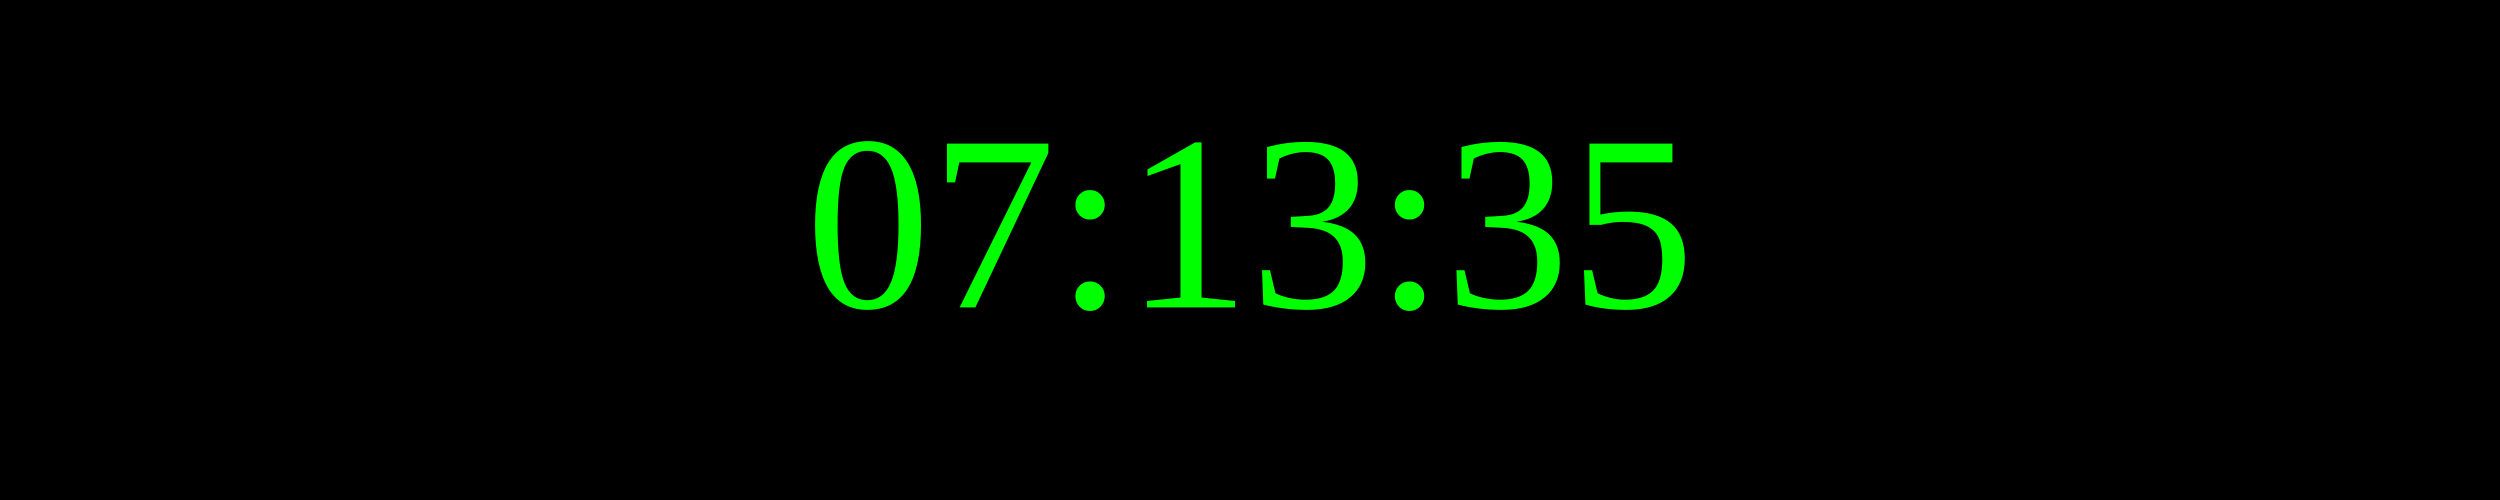
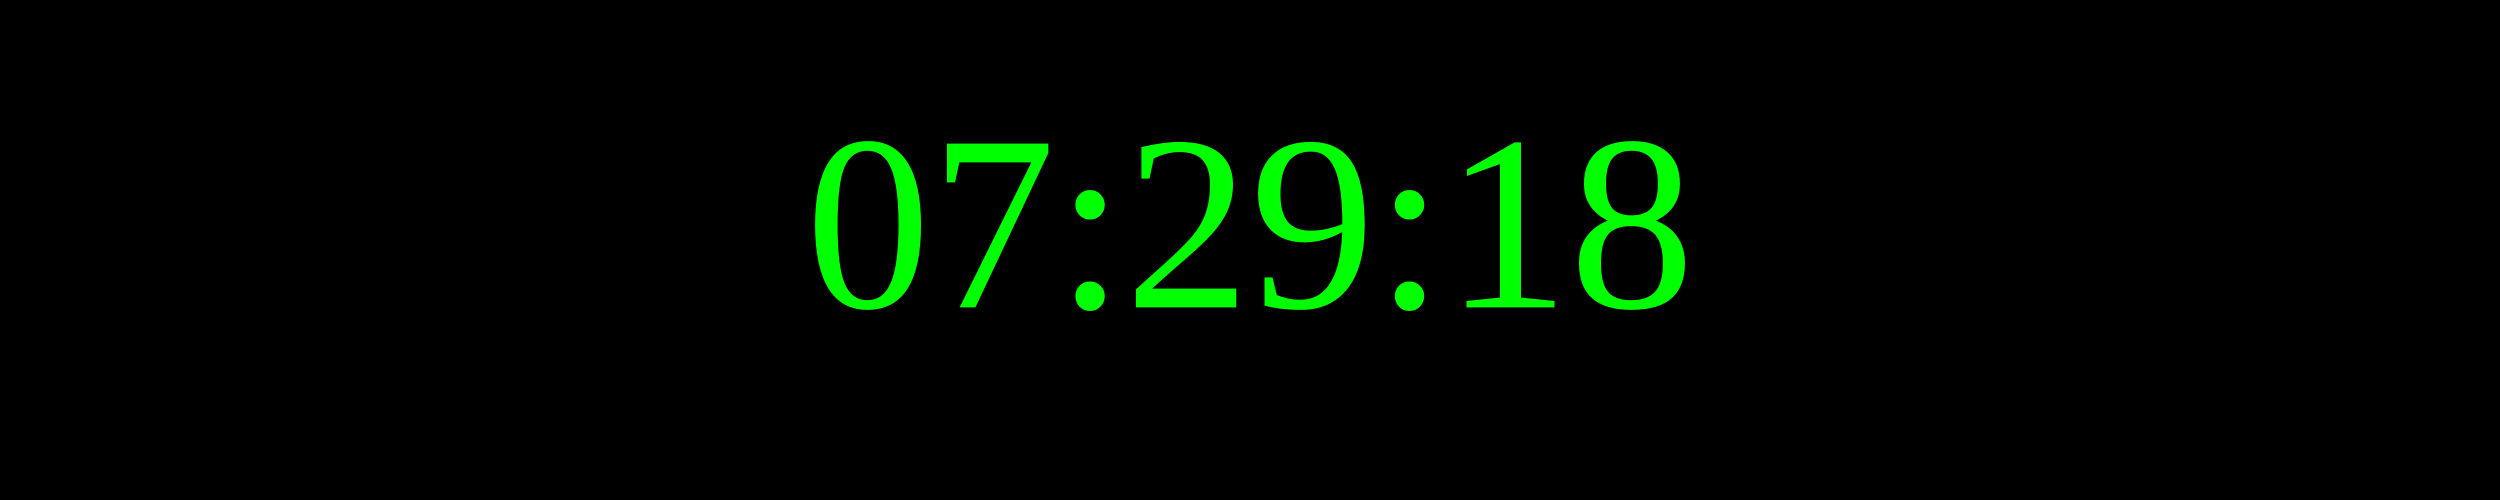
<svg xmlns="http://www.w3.org/2000/svg" width="250" height="50">
  <rect width="100%" height="100%" fill="black" />
  <text x="50%" y="50%" font-size="25" fill="lime" text-anchor="middle" dominant-baseline="middle">
- 07:13:35
+ 07:29:18
</text>
</svg>
